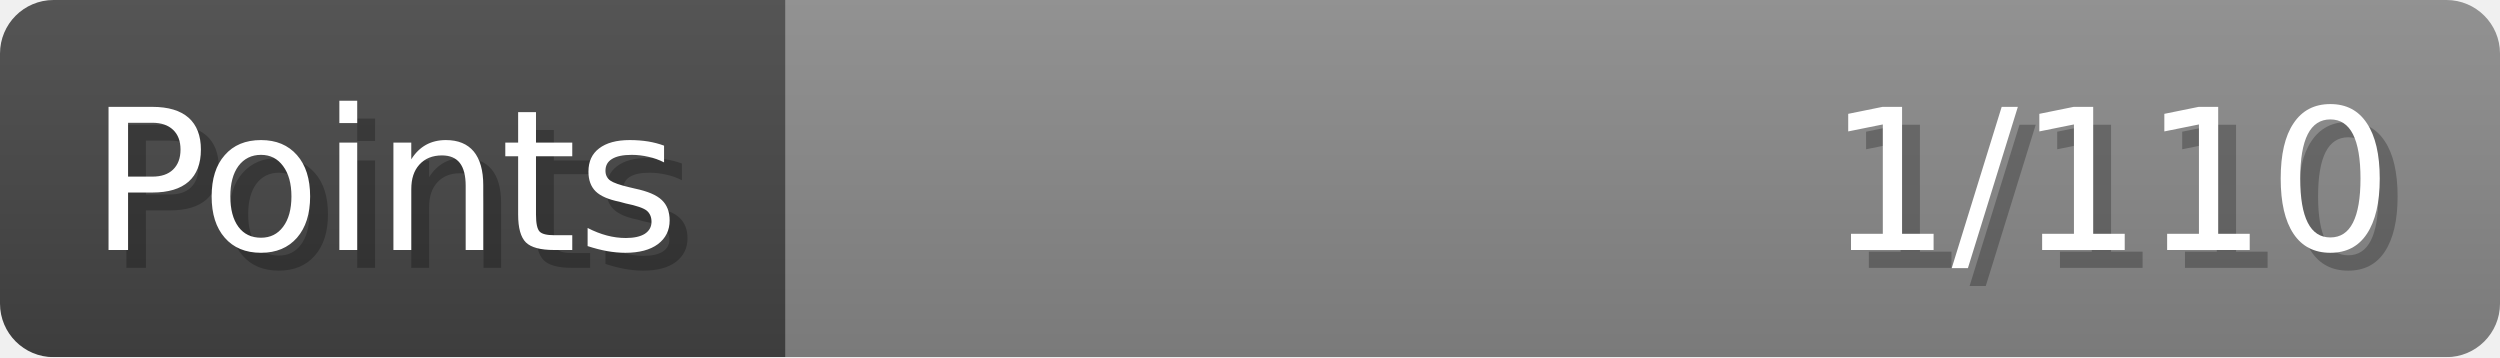
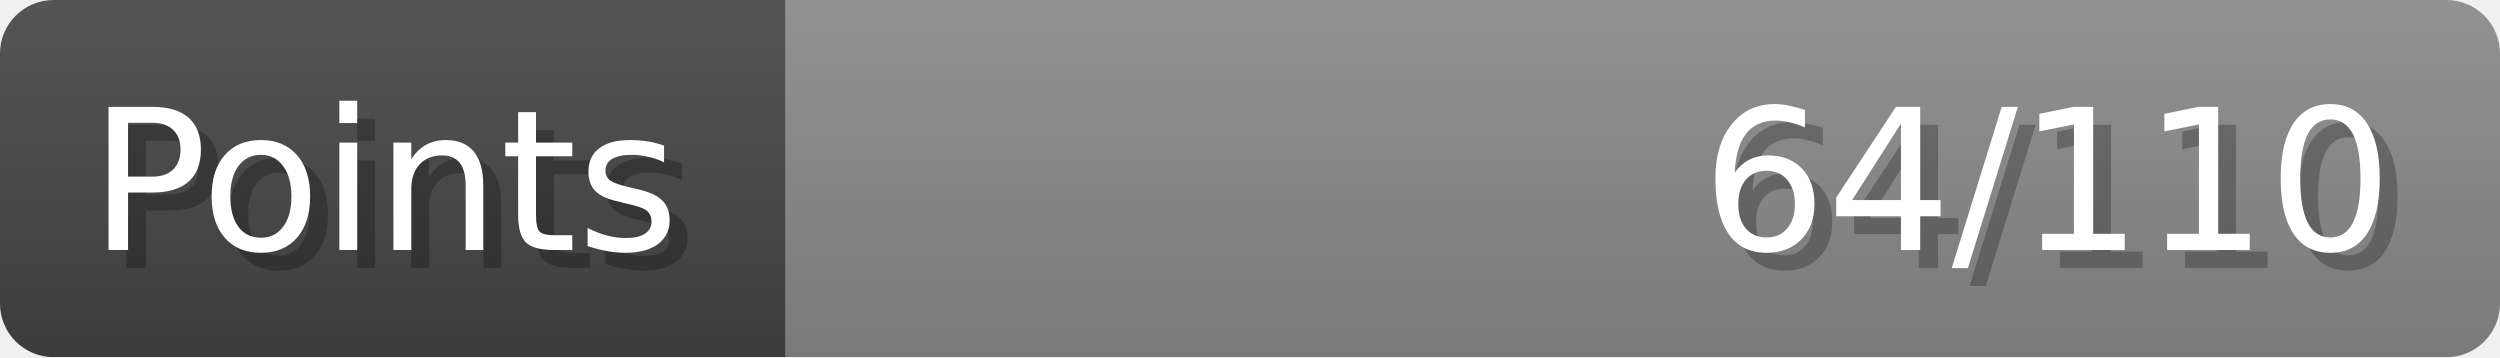
- <svg xmlns="http://www.w3.org/2000/svg" width="140px" height="20px" role="img" aria-label="Points: 1/110">
+ <svg xmlns="http://www.w3.org/2000/svg" width="140px" height="20px" role="img" aria-label="Points: 64/110">
  <linearGradient id="a" x2="0" y2="100%">
    <stop offset="0" stop-opacity=".1" stop-color="#EEE" />
    <stop offset="1" stop-opacity=".1" />
  </linearGradient>
  <mask id="m">
    <rect width="100%" height="100%" rx="3" fill="#FFF" />
  </mask>
  <g mask="url(#m)">
    <rect x="0" y="0" width="44" height="20" fill="#444" />
    <svg x="44" y="0" width="96" height="20">
      <rect width="100%" height="100%" fill="#888888" />
      <rect width="0%" height="100%" fill="#33CC11" transform="">
-         <animate attributeName="width" begin="0.5s" dur="600ms" from="0%" to="0%" repeatCount="1" fill="freeze" calcMode="spline" keyTimes="0; 1" keySplines="0.3, 0.61, 0.355, 1" />
+         <animate attributeName="width" begin="0.5s" dur="600ms" from="0%" to="58%" repeatCount="1" fill="freeze" calcMode="spline" keyTimes="0; 1" keySplines="0.3, 0.61, 0.355, 1" />
      </rect>
    </svg>
    <rect width="140" height="20" fill="url(#a)" />
  </g>
  <g aria-hidden="true" font-size="11" font-family="Verdana, DejaVu Sans, sans-serif" fill="#FFFFFF">
    <text x="6" y="15" fill="#000" opacity="0.25">Points</text>
    <text x="5" y="14">Points</text>
-     <text x="135" y="15" fill="#000" opacity="0.25" text-anchor="end">1/110</text>
-     <text x="134" y="14" text-anchor="end">1/110</text>
+     <text x="135" y="15" fill="#000" opacity="0.25" text-anchor="end">64/110</text>
+     <text x="134" y="14" text-anchor="end">64/110</text>
  </g>
</svg>
